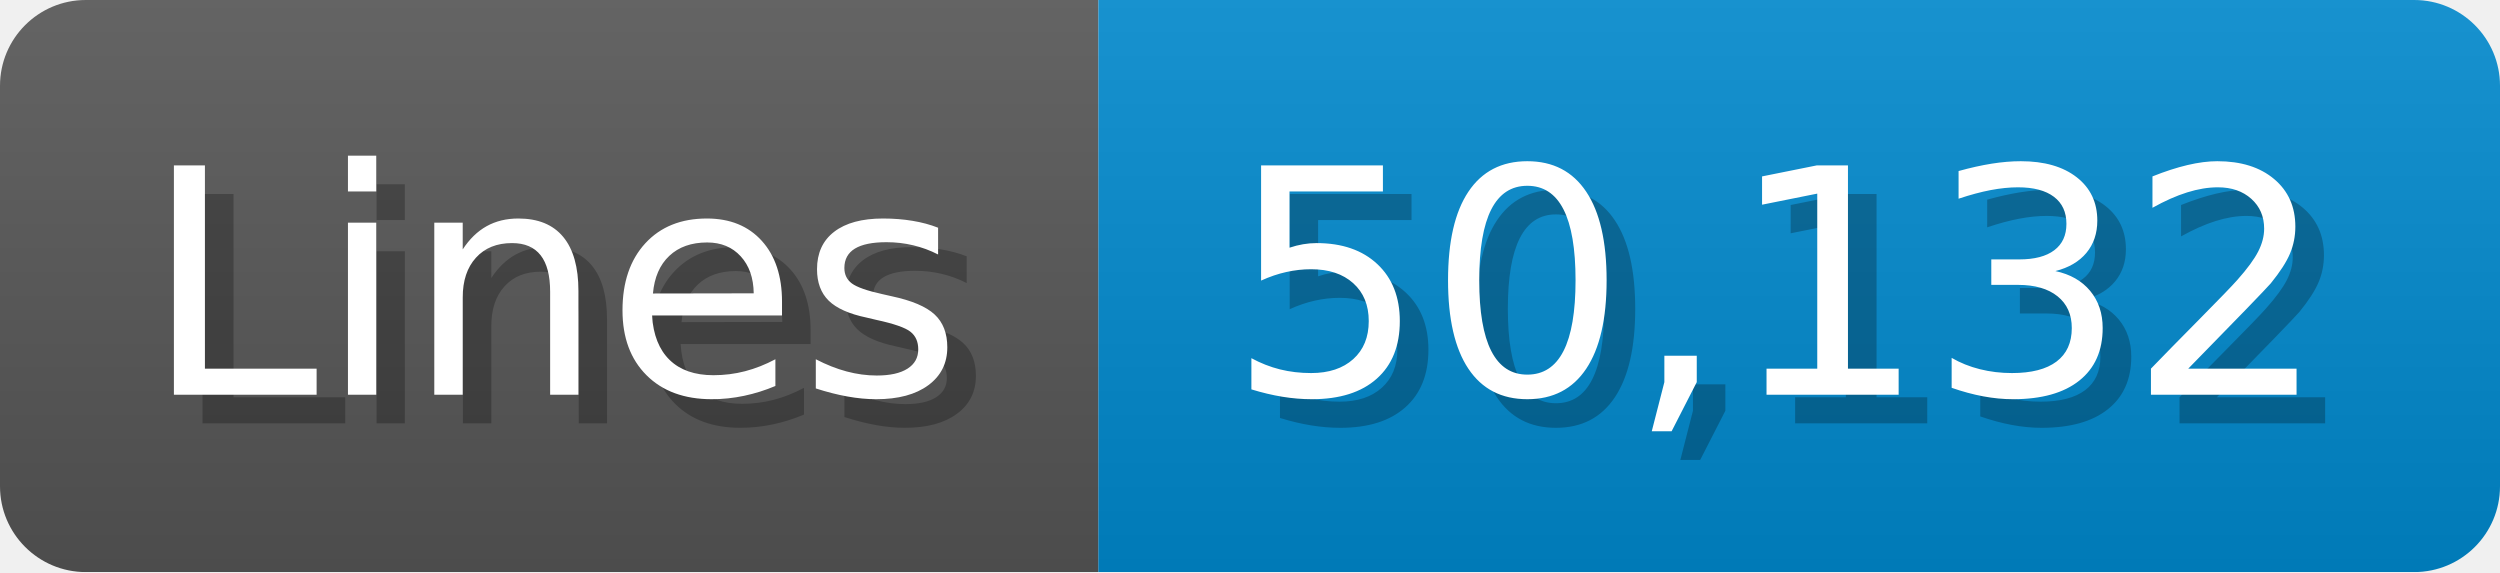
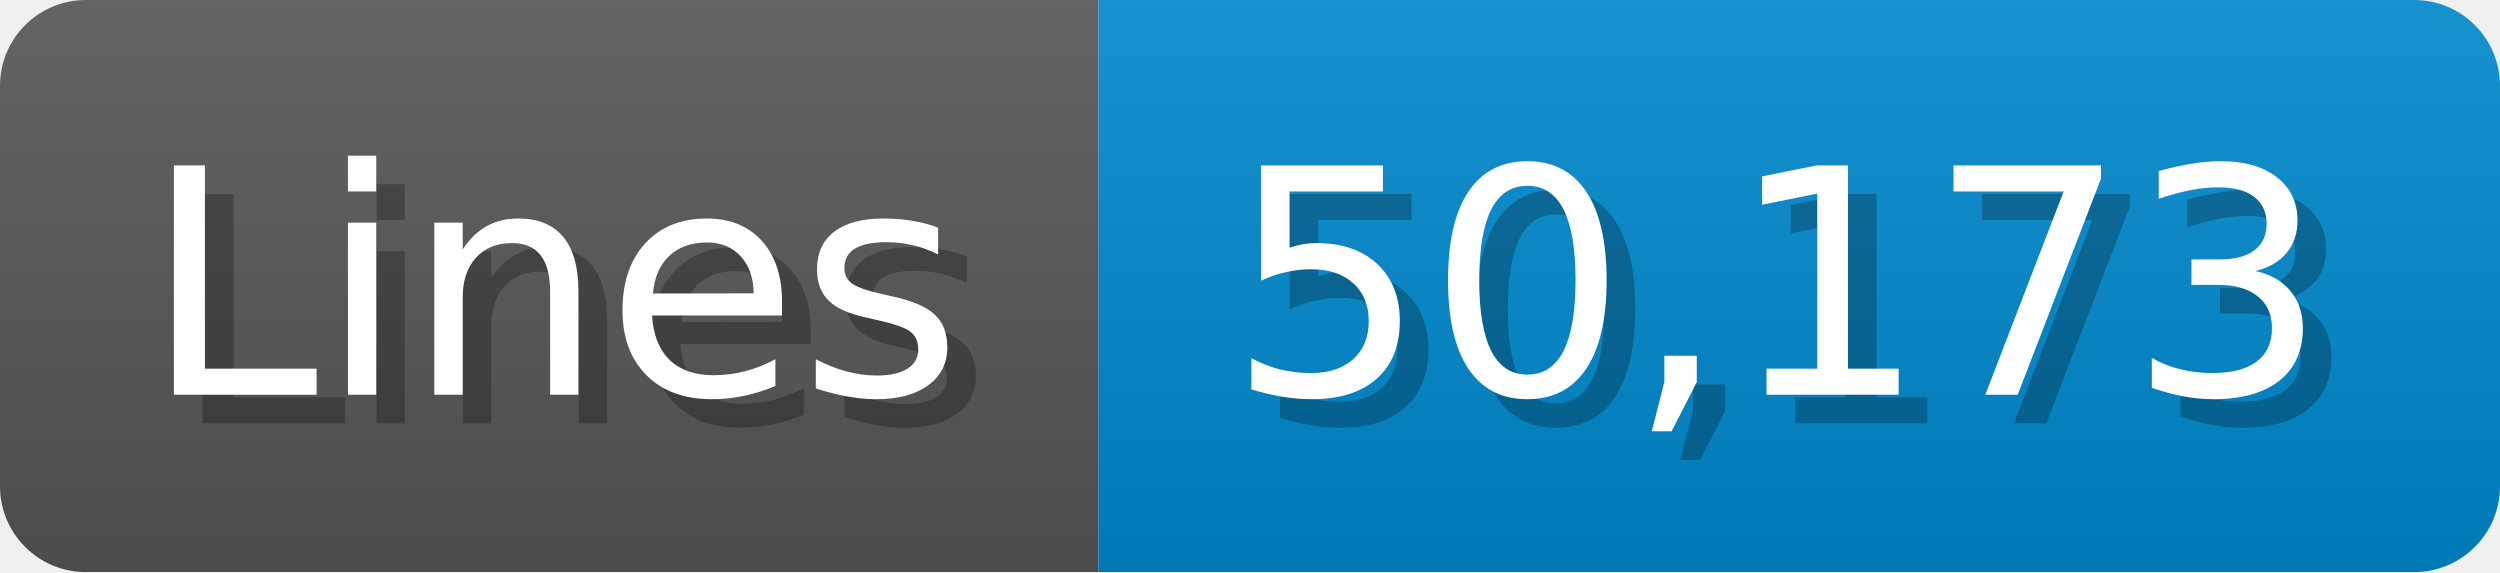
<svg xmlns="http://www.w3.org/2000/svg" width="87.4" height="20" viewBox="0 0 874 200">
  <linearGradient id="a" x2="0" y2="100%">
    <stop offset="0" stop-opacity=".1" stop-color="#EEE" />
    <stop offset="1" stop-opacity=".1" />
  </linearGradient>
  <mask id="m">
    <rect width="874" height="200" rx="30" fill="#FFF" />
  </mask>
  <g mask="url(#m)">
    <rect width="384" height="200" fill="#555" />
    <rect width="490" height="200" fill="#08C" x="384" />
    <rect width="874" height="200" fill="url(#a)" />
  </g>
  <g fill="#fff" text-anchor="start" font-family="Verdana,DejaVu Sans,sans-serif" font-size="110">
    <text x="60" y="148" textLength="284" fill="#000" opacity="0.25">Lines</text>
    <text x="50" y="138" textLength="284">Lines</text>
-     <text x="439" y="148" textLength="390" fill="#000" opacity="0.25">50,132</text>
-     <text x="429" y="138" textLength="390">50,132</text>
+     <text x="439" y="148" textLength="390" fill="#000" opacity="0.25">50,173</text>
+     <text x="429" y="138" textLength="390">50,173</text>
  </g>
</svg>
